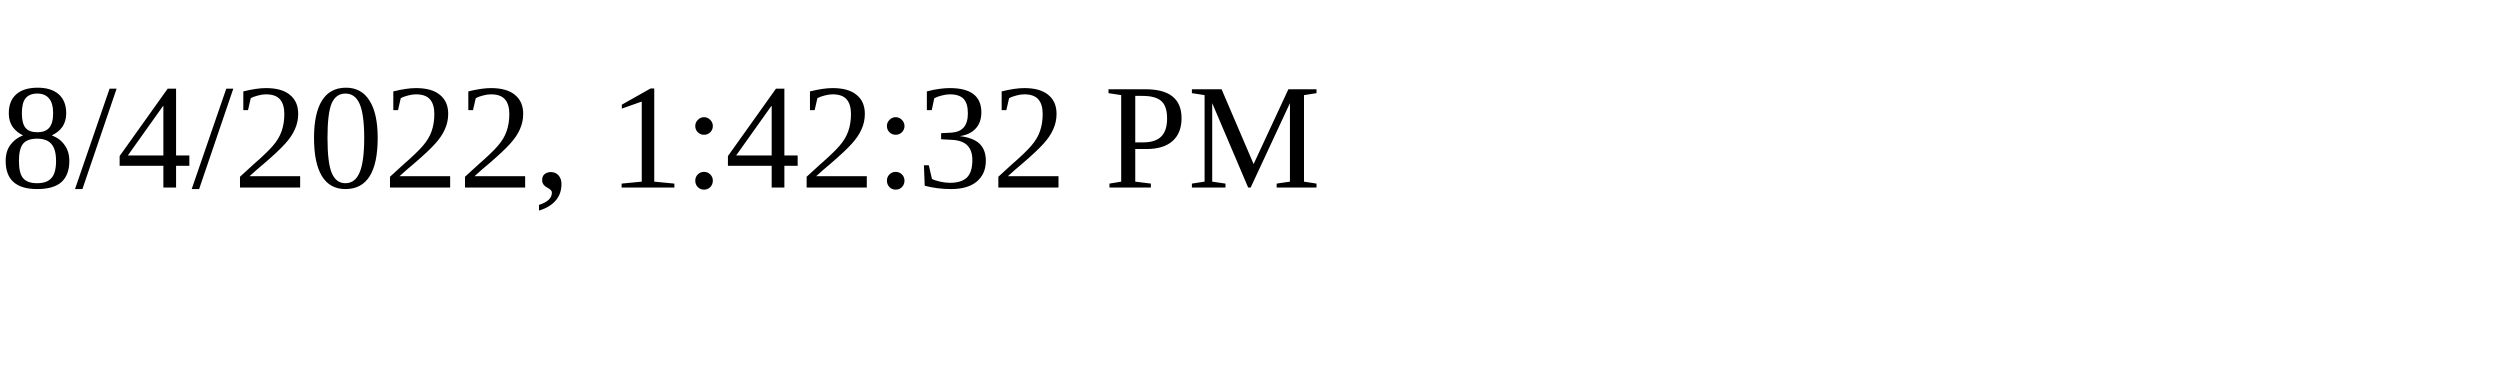
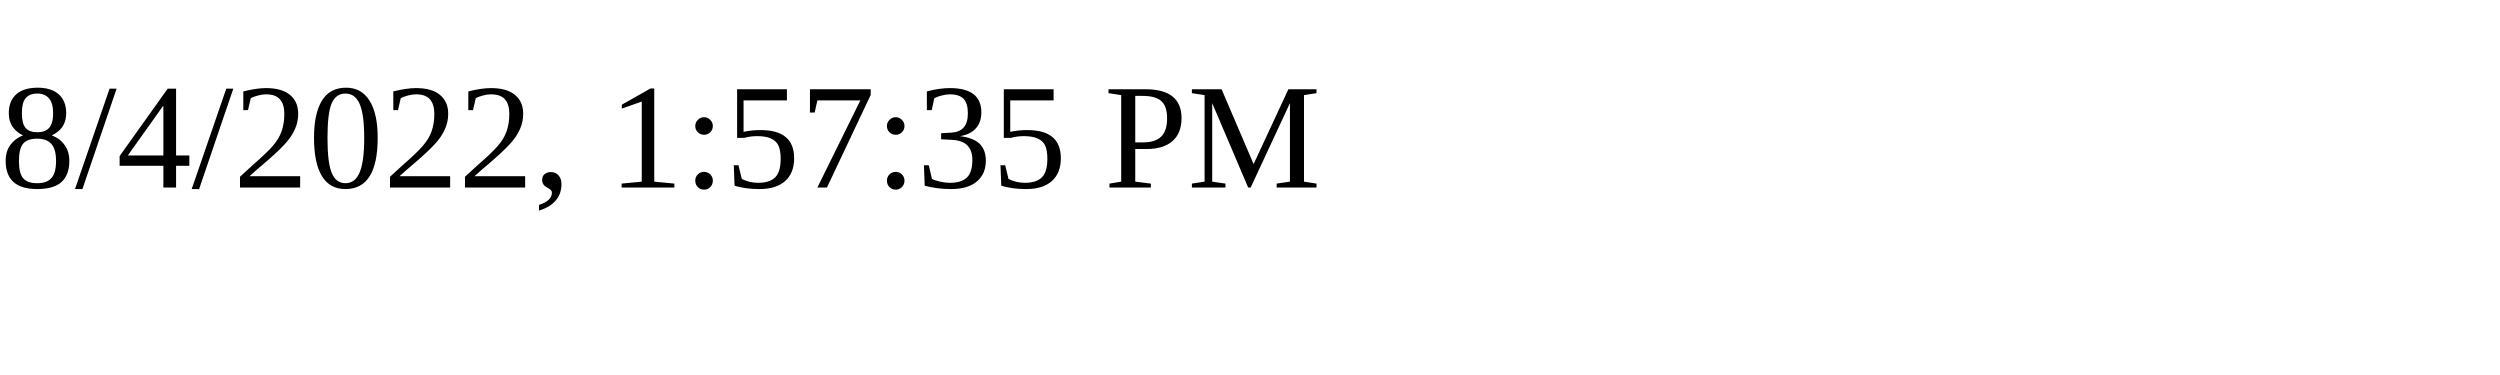
<svg xmlns="http://www.w3.org/2000/svg" height="30" width="200">
-   <text x="0" y="15">8/4/2022, 1:42:32 PM</text>
+   <text x="0" y="15">8/4/2022, 1:57:35 PM</text>
</svg>
